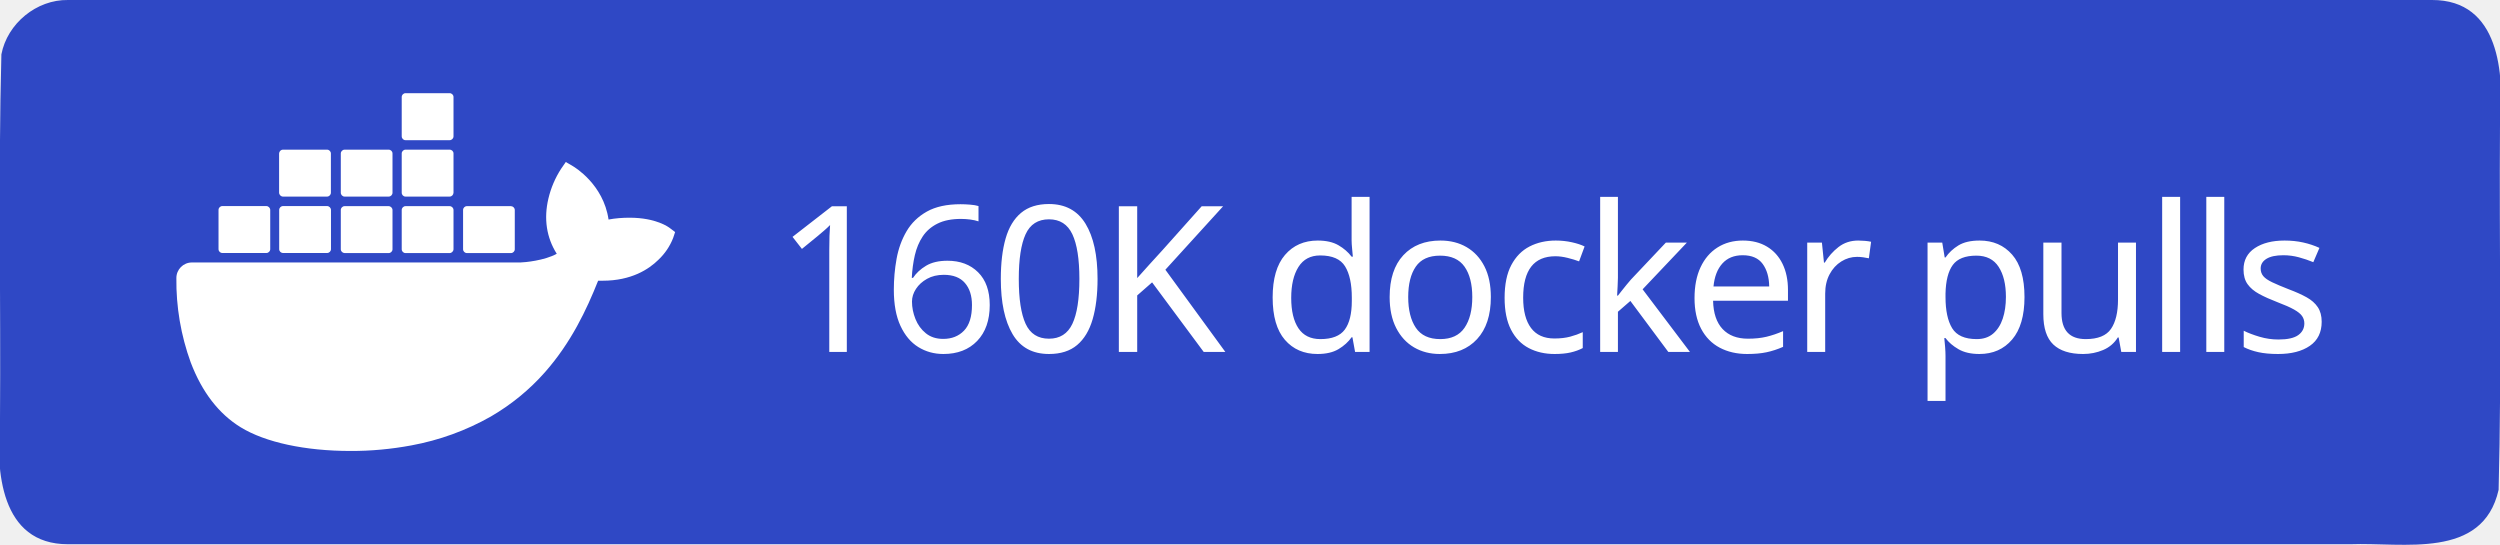
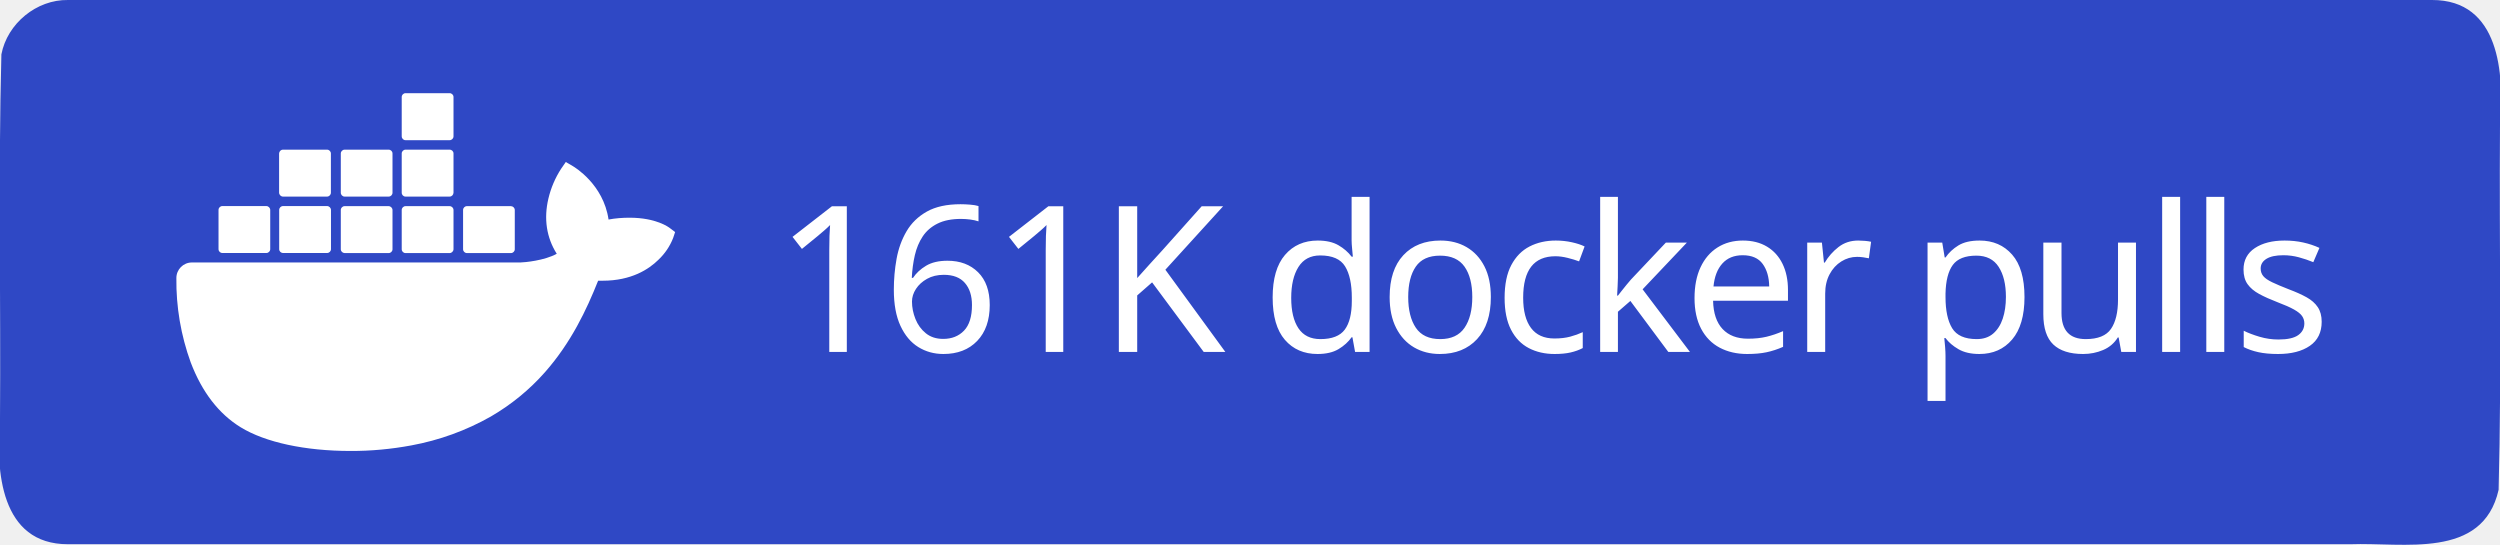
<svg xmlns="http://www.w3.org/2000/svg" xml:space="preserve" width="147" height="32" viewBox="0 0 147 32">
  <path d="M4 0h139c3.983-.01 4.253 4.336 4 7.31-.053 7.163.107 14.337-.082 21.494-.935 4.122-5.607 3.072-8.732 3.196H4c-3.983.01-4.253-4.336-4-7.31.053-7.163-.107-14.337.082-21.494C.429 1.383 2.15-.03 4 0" style="fill-rule:evenodd;clip-rule:evenodd;fill:#2f48c5;fill-opacity:1" />
  <text xml:space="preserve" x="936.308" y="603.782" style="font-size:234.815px;line-height:0;letter-spacing:-9.784px;word-spacing:19.568px;writing-mode:lr-tb;direction:ltr;fill:#2f48c5;fill-opacity:1;stroke-width:19.568" transform="translate(-2.312 -10.158)scale(.0511)">
-     <tspan x="936.308" y="603.782" dx="0" dy="0" rotate="0 0 0 0 0 0 0 0 0 0 0 0 0 0 0 0 0 0" style="font-style:normal;font-variant:normal;font-weight:500;font-stretch:normal;line-height:0;font-family:&quot;Source Han Sans TC&quot;;-inkscape-font-specification:&quot;Source Han Sans TC Medium&quot;;letter-spacing:-9.784px;word-spacing:19.568px;fill:#fff;fill-opacity:1;stroke-width:19.568">160K docker pulls</tspan>
+     <tspan x="936.308" y="603.782" dx="0" dy="0" rotate="0 0 0 0 0 0 0 0 0 0 0 0 0 0 0 0 0 0" style="font-style:normal;font-variant:normal;font-weight:500;font-stretch:normal;line-height:0;font-family:&quot;Source Han Sans TC&quot;;-inkscape-font-specification:&quot;Source Han Sans TC Medium&quot;;letter-spacing:-9.784px;word-spacing:19.568px;fill:#fff;fill-opacity:1;stroke-width:19.568">161K docker pulls</tspan>
  </text>
  <path d="M816.395 461.5c-1.6-1.3-16.1-12.2-46.7-12.2-8.1 0-16.2.6-24.2 2.1-5.9-40.7-39.5-60.5-41-61.4l-8.2-4.8-5.4 7.8c-6.8 10.5-11.7 22-14.6 34.2-5.5 23.2-2.2 45 9.6 63.6-14.2 7.9-37.1 9.9-41.7 10h-378.1c-9.9 0-17.9 8-17.9 17.9-.4 33.1 5.2 66 16.5 97.1 13 34.2 32.4 59.3 57.6 74.7 28.2 17.3 74.1 27.2 126.2 27.2 23.5.1 47-2.1 70.1-6.4 32.1-5.9 63-17.1 91.4-33.2 23.4-13.6 44.5-30.8 62.4-51.1 29.9-33.9 47.8-71.7 61.1-105.2h5.3c32.8 0 53-13.1 64.1-24.1 7.4-7 13.2-15.5 16.9-25l2.3-6.9zm-515.3 28.4h50.7c2.4 0 4.4-2 4.4-4.4v-45.1c0-2.4-2-4.4-4.4-4.5h-50.7c-2.4 0-4.4 2-4.4 4.4v45.2c0 2.5 2 4.4 4.4 4.4m69.9 0h50.7c2.4 0 4.4-2 4.4-4.4v-45.1c0-2.4-2-4.4-4.4-4.5h-50.7c-2.5 0-4.5 2-4.5 4.5v45.1c0 2.5 2 4.4 4.5 4.4m70.8.1h50.7c2.4 0 4.4-2 4.4-4.4v-45.1c0-2.4-2-4.4-4.4-4.5h-50.7c-2.4 0-4.4 2-4.4 4.4v45.2c0 2.4 2 4.3 4.4 4.4m70.1 0h50.7c2.4 0 4.4-2 4.5-4.4v-45.1c0-2.5-2-4.5-4.5-4.5h-50.7c-2.4 0-4.4 2-4.4 4.4v45.2c0 2.4 1.9 4.4 4.4 4.4m-141-65h50.7c2.4 0 4.4-2 4.4-4.5v-45.1c0-2.4-2-4.4-4.4-4.4h-50.7c-2.5 0-4.4 2-4.5 4.4v45.1c.1 2.5 2.1 4.5 4.5 4.5m70.9 0h50.7c2.4 0 4.4-2 4.4-4.5v-45.1c0-2.4-2-4.4-4.4-4.4h-50.7c-2.4 0-4.4 2-4.4 4.4v45.1c0 2.5 2 4.5 4.4 4.5m70.1 0h50.7c2.5 0 4.4-2 4.5-4.5v-45.1c0-2.5-2-4.4-4.5-4.4h-50.7c-2.4 0-4.4 2-4.4 4.4v45.1c0 2.5 1.9 4.5 4.4 4.5m0-64.9h50.7c2.5 0 4.5-2 4.5-4.5v-45.2c0-2.4-2-4.4-4.5-4.4h-50.7c-2.4 0-4.4 2-4.4 4.4v45.2c0 2.5 1.9 4.5 4.4 4.5m70.6 129.9h50.7c2.4 0 4.4-2 4.4-4.4v-45.1c0-2.5-2-4.4-4.4-4.5h-50.7c-2.4 0-4.4 2-4.4 4.4v45.2c0 2.4 2 4.4 4.4 4.4" style="fill:#fff" transform="translate(-2.312 -10.158)scale(.0511)" />
</svg>
